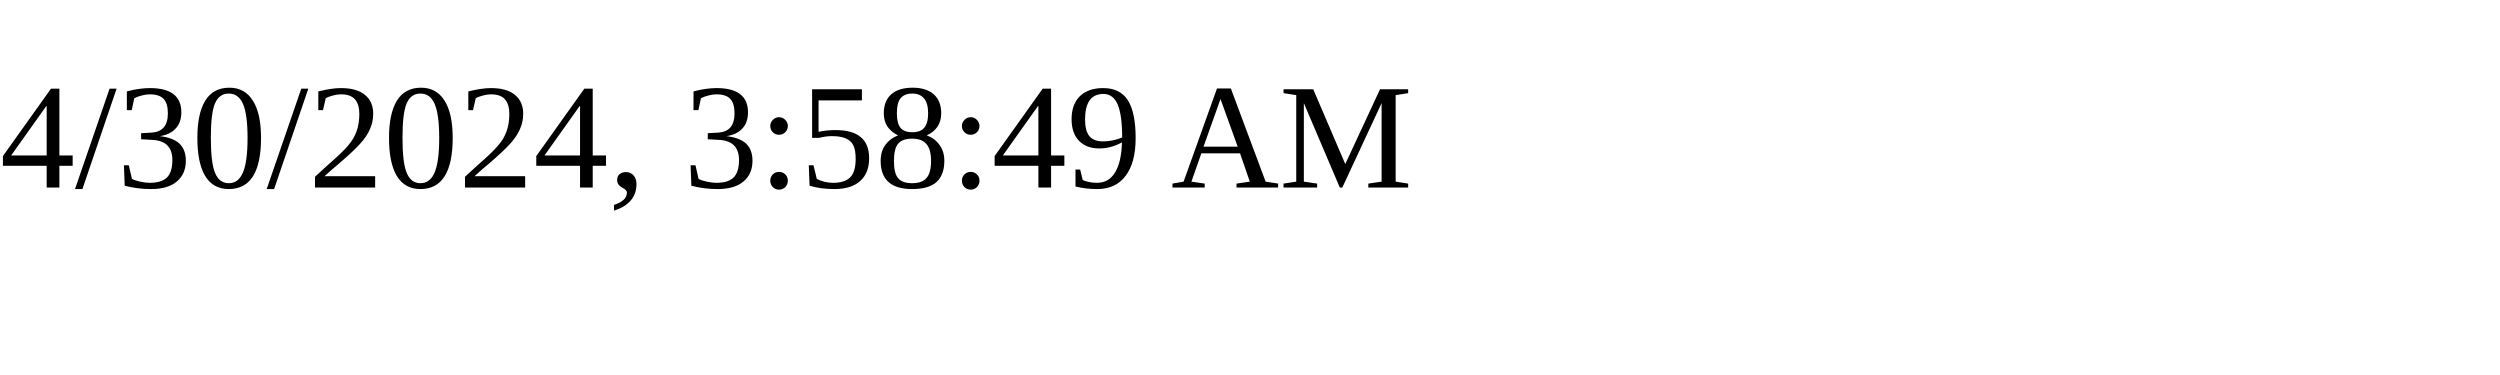
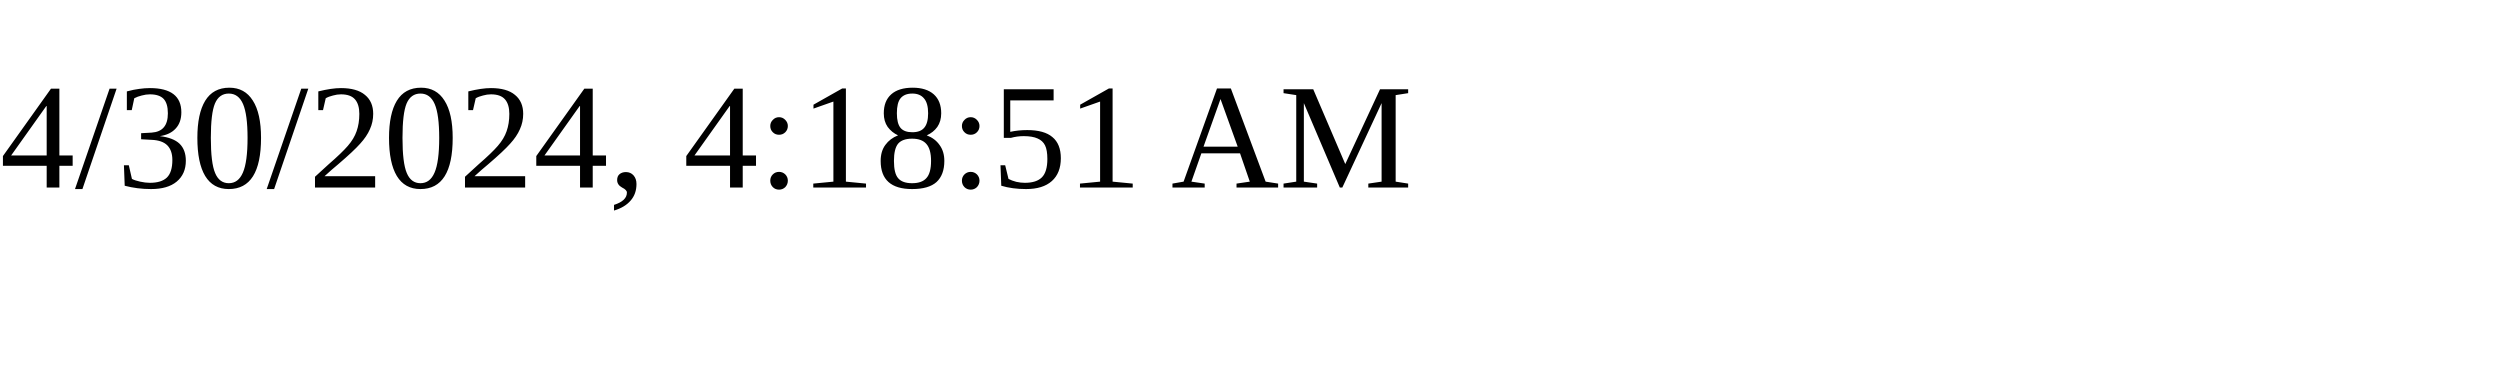
<svg xmlns="http://www.w3.org/2000/svg" height="30" width="200">
-   <text x="0" y="15">4/30/2024, 3:58:49 AM</text>
+   <text x="0" y="15">4/30/2024, 4:18:51 AM</text>
</svg>
